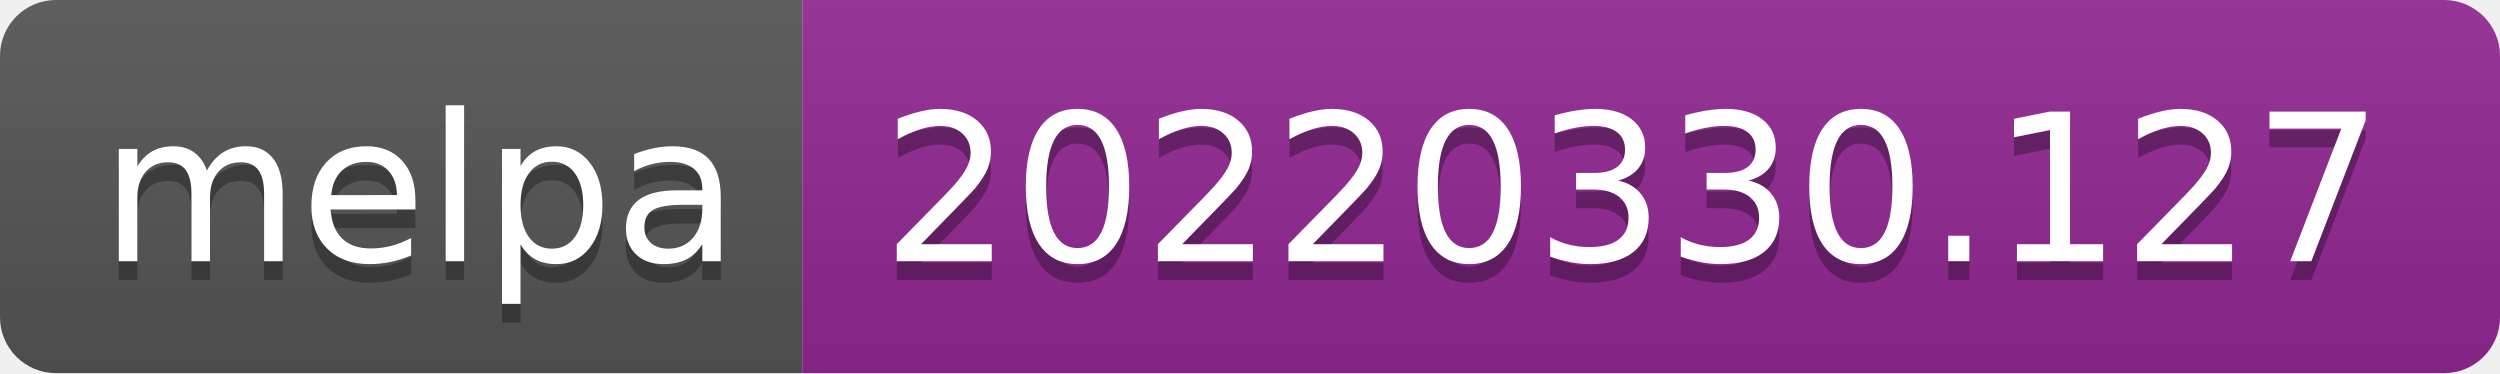
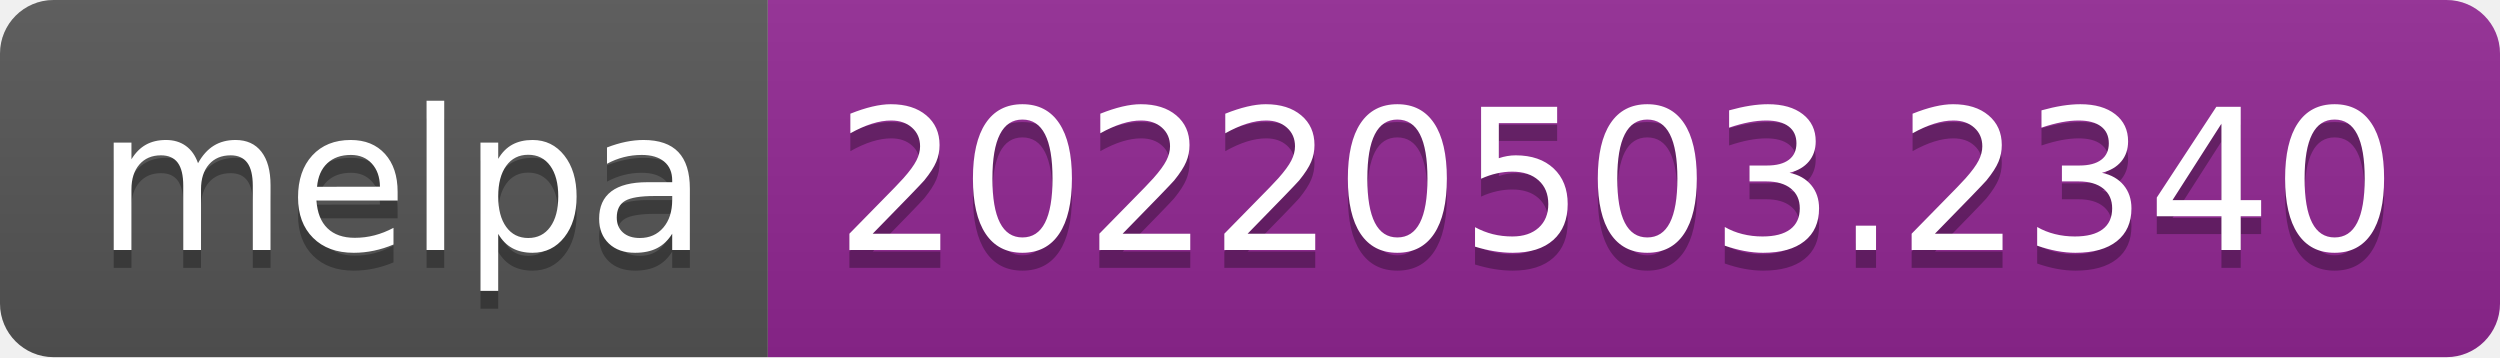
- <svg xmlns="http://www.w3.org/2000/svg" width="134" height="20" role="img" aria-label="melpa: 20220330.127">
+ <svg xmlns="http://www.w3.org/2000/svg" width="140" height="20" role="img" aria-label="melpa: 20220503.2340">
  <linearGradient id="s" x2="0" y2="100%">
    <stop offset="0" stop-color="#bbb" stop-opacity=".1" />
    <stop offset="1" stop-opacity=".1" />
  </linearGradient>
  <clipPath id="r">
-     <rect width="134" height="20" rx="3" fill="#fff" />
+     <rect width="140" height="20" rx="3" fill="#fff" />
  </clipPath>
  <g clip-path="url(#r)">
    <rect width="43" height="20" fill="#555" />
-     <rect x="43" width="91" height="20" fill="#922793" />
-     <rect width="134" height="20" fill="url(#s)" />
+     <rect x="43" width="97" height="20" fill="#922793" />
+     <rect width="140" height="20" fill="url(#s)" />
  </g>
  <g fill="#fff" text-anchor="middle" font-family="Verdana,Geneva,DejaVu Sans,sans-serif" text-rendering="geometricPrecision" font-size="110">
    <text aria-hidden="true" x="225" y="150" fill="#010101" fill-opacity=".3" transform="scale(.1)" textLength="330">melpa</text>
    <text x="225" y="140" transform="scale(.1)" fill="#fff" textLength="330">melpa</text>
-     <text aria-hidden="true" x="875" y="150" fill="#010101" fill-opacity=".3" transform="scale(.1)" textLength="810">20220330.127</text>
-     <text x="875" y="140" transform="scale(.1)" fill="#fff" textLength="810">20220330.127</text>
+     <text aria-hidden="true" x="905" y="150" fill="#010101" fill-opacity=".3" transform="scale(.1)" textLength="870">20220503.2340</text>
+     <text x="905" y="140" transform="scale(.1)" fill="#fff" textLength="870">20220503.2340</text>
  </g>
</svg>
